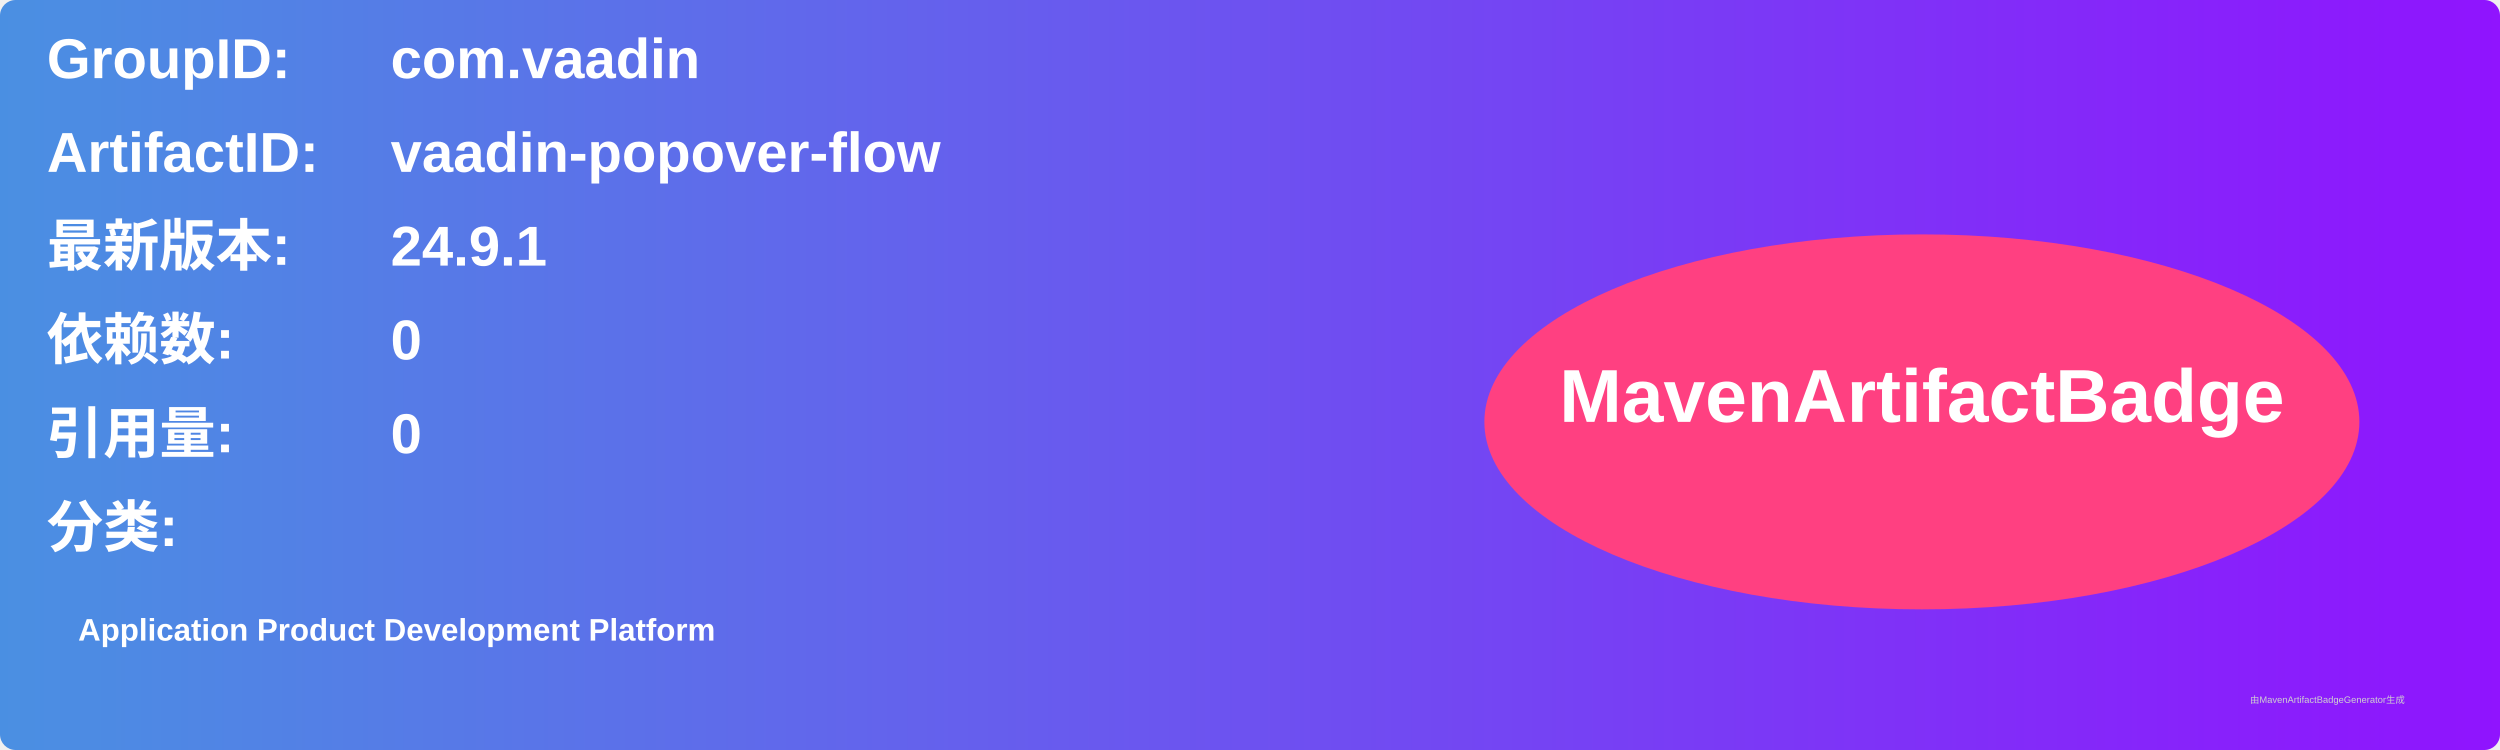
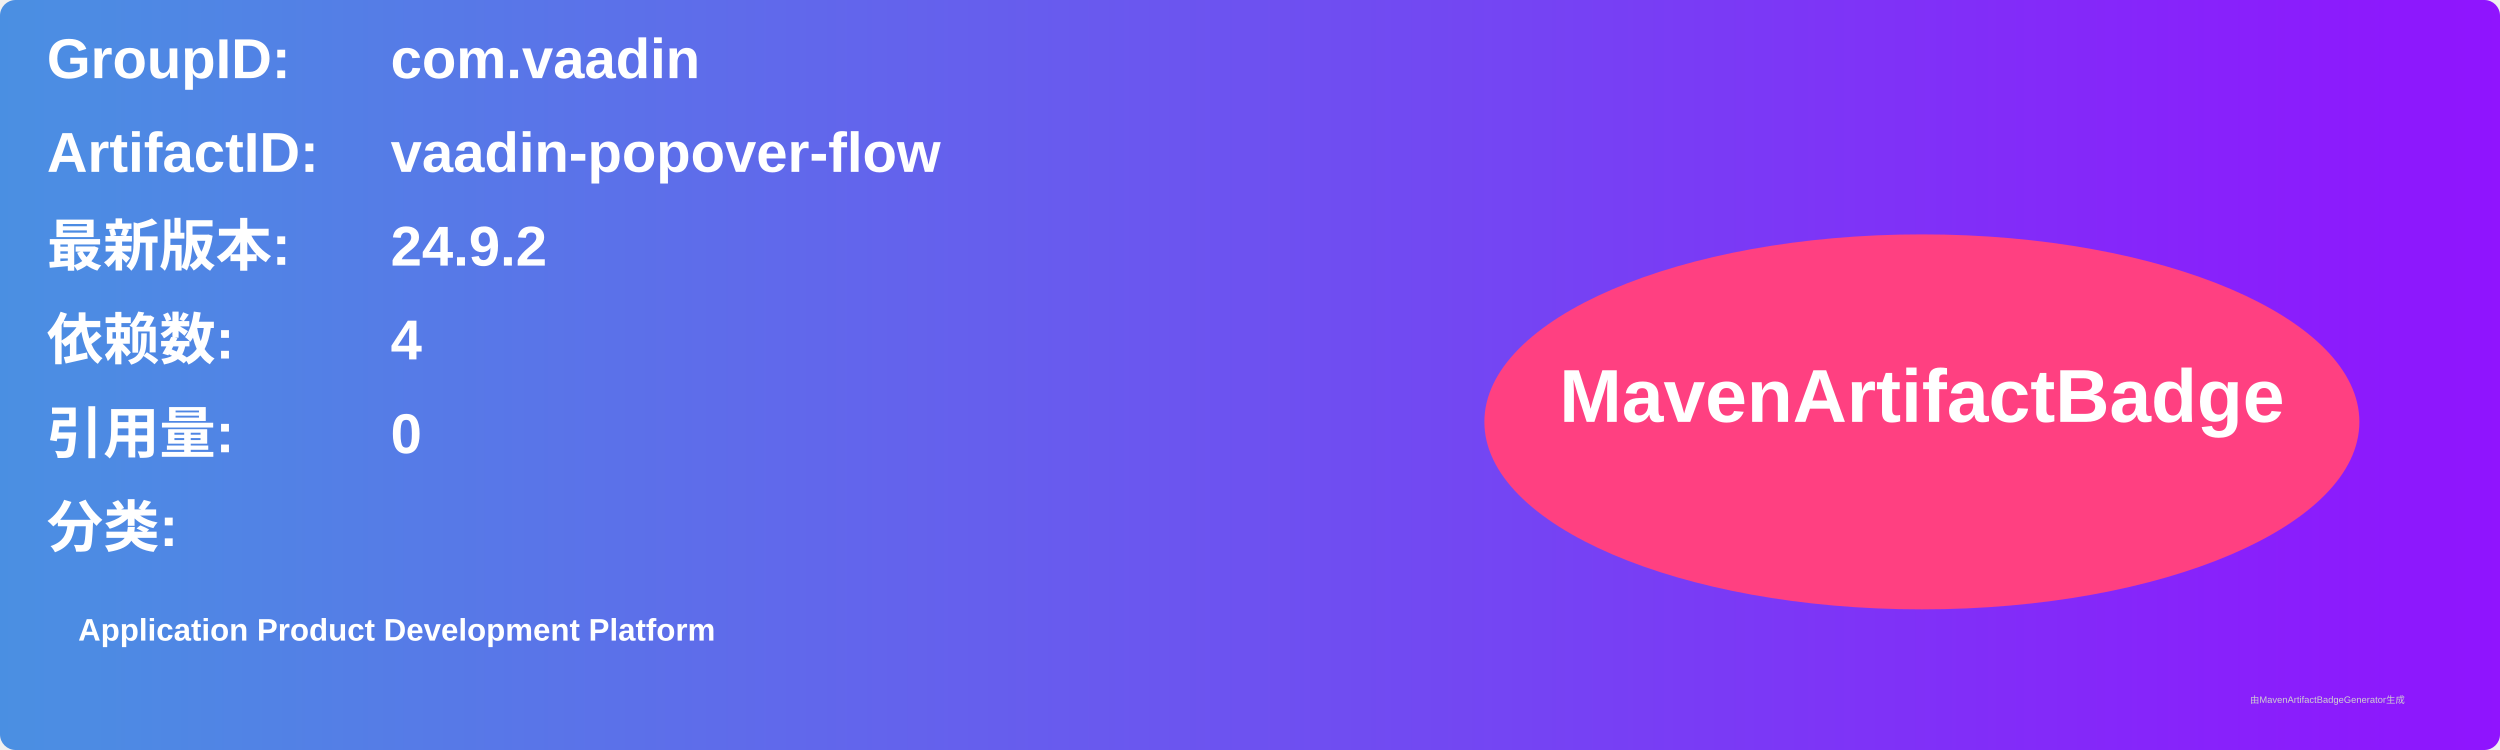
<svg xmlns="http://www.w3.org/2000/svg" width="800" height="240" viewBox="0 0 800 240">
  <linearGradient id="grad" x1="0%" y1="0%" x2="100%" y2="0%">
    <stop offset="0%" stop-color="#4a90e2" />
    <stop offset="100%" stop-color="#9013fe" />
  </linearGradient>
  <rect width="100%" height="100%" rx="5" ry="5" fill="url(#grad)" />
  <g transform="translate(15, 15)">
    <text x="0" y="10" font-family="Arial" font-size="18" fill="white" font-weight="bold" width="260">GroupID:</text>
    <text x="110" y="10" font-family="Arial" font-size="18" fill="white" font-weight="bold" width="460">com.vaadin</text>
    <text x="0" y="40" font-family="Arial" font-size="18" fill="white" font-weight="bold" width="260">ArtifactID:</text>
    <text x="110" y="40" font-family="Arial" font-size="18" fill="white" font-weight="bold" width="460">vaadin-popover-flow</text>
    <text x="0" y="70" font-family="Arial" font-size="18" fill="white" font-weight="bold">最新版本:</text>
    <text x="110" y="70" font-family="Arial" font-size="18" fill="white" font-weight="bold">
-       <tspan font-weight="bold">24.9.1</tspan>
+       <tspan font-weight="bold">24.9.2</tspan>
    </text>
    <text x="0" y="100" font-family="Arial" font-size="18" fill="white" font-weight="bold">依赖数: </text>
    <text x="110" y="100" font-family="Arial" font-size="18" fill="white">
-       <tspan font-weight="bold">0</tspan>
+       <tspan font-weight="bold">4</tspan>
    </text>
    <text x="0" y="130" font-family="Arial" font-size="18" fill="white" font-weight="bold">引用量: </text>
    <text x="110" y="130" font-family="Arial" font-size="18" fill="white">
      <tspan font-weight="bold">0</tspan>
    </text>
    <text x="0" y="160" font-family="Arial" font-size="18" fill="white" font-weight="bold">分类:</text>
    <text x="10" y="190" font-family="Arial" font-size="10" fill="white">
      <tspan font-weight="bold">Application Product Development Platform</tspan>
    </text>
    <ellipse cx="600" cy="120" rx="140" ry="60" fill="#ff4081" />
    <text x="600" y="120" text-anchor="middle" font-family="Arial" font-size="24" fill="white" font-weight="bold">MavenArtifactBadge</text>
  </g>
  <text x="720" y="225" font-family="Arial" font-size="3" fill="#d0d0d0">由MavenArtifactBadgeGenerator生成</text>
</svg>
